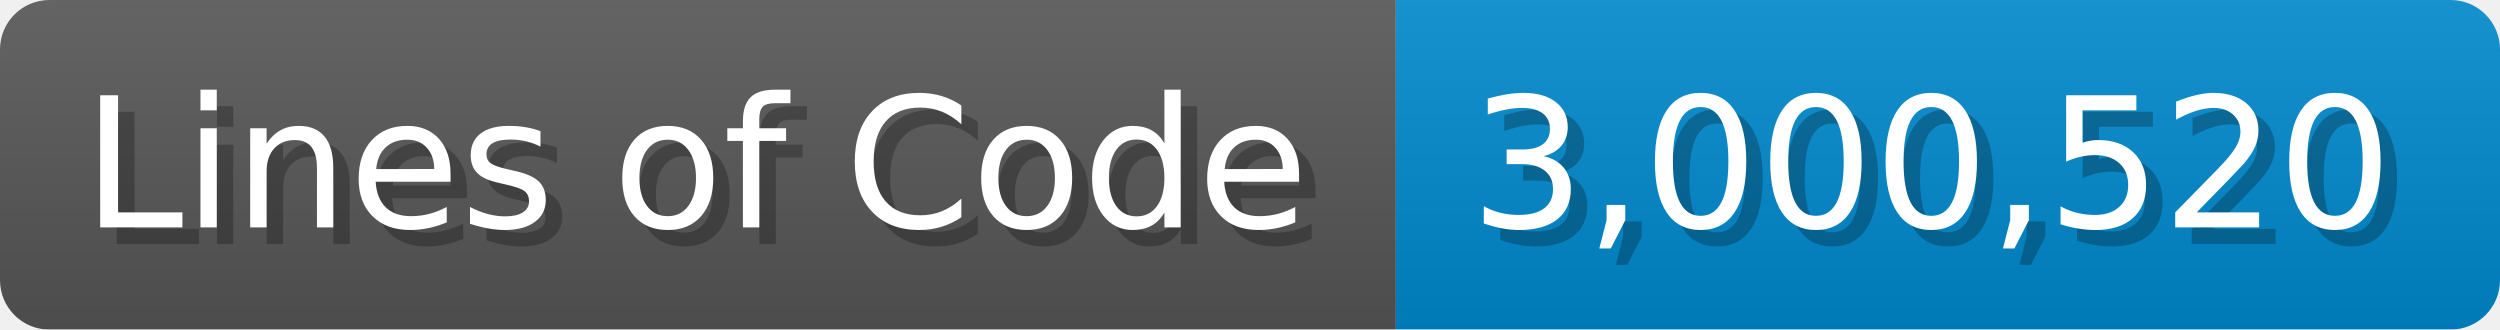
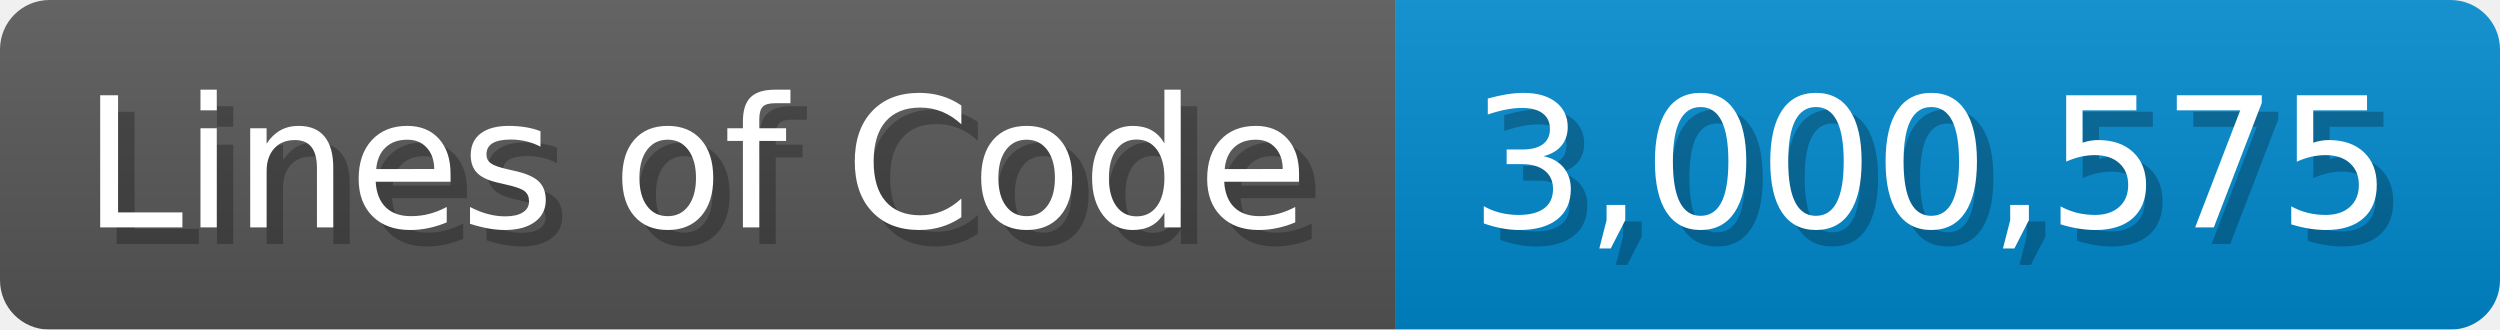
<svg xmlns="http://www.w3.org/2000/svg" width="151.7" height="20" viewBox="0 0 1517 200">
  <linearGradient id="a" x2="0" y2="100%">
    <stop offset="0" stop-opacity=".1" stop-color="#EEE" />
    <stop offset="1" stop-opacity=".1" />
  </linearGradient>
  <mask id="m">
    <rect width="1517" height="200" rx="30" fill="#FFF" />
  </mask>
  <g mask="url(#m)">
    <rect width="847" height="200" fill="#555" />
    <rect width="670" height="200" fill="#08C" x="847" />
    <rect width="1517" height="200" fill="url(#a)" />
  </g>
  <g fill="#fff" text-anchor="start" font-family="Verdana,DejaVu Sans,sans-serif" font-size="110">
    <text x="60" y="148" textLength="747" fill="#000" opacity="0.25">Lines of Code</text>
    <text x="50" y="138" textLength="747">Lines of Code</text>
-     <text x="902" y="148" textLength="570" fill="#000" opacity="0.25">3,000,520</text>
-     <text x="892" y="138" textLength="570">3,000,520</text>
+     <text x="902" y="148" textLength="570" fill="#000" opacity="0.25">3,000,575</text>
+     <text x="892" y="138" textLength="570">3,000,575</text>
  </g>
</svg>
